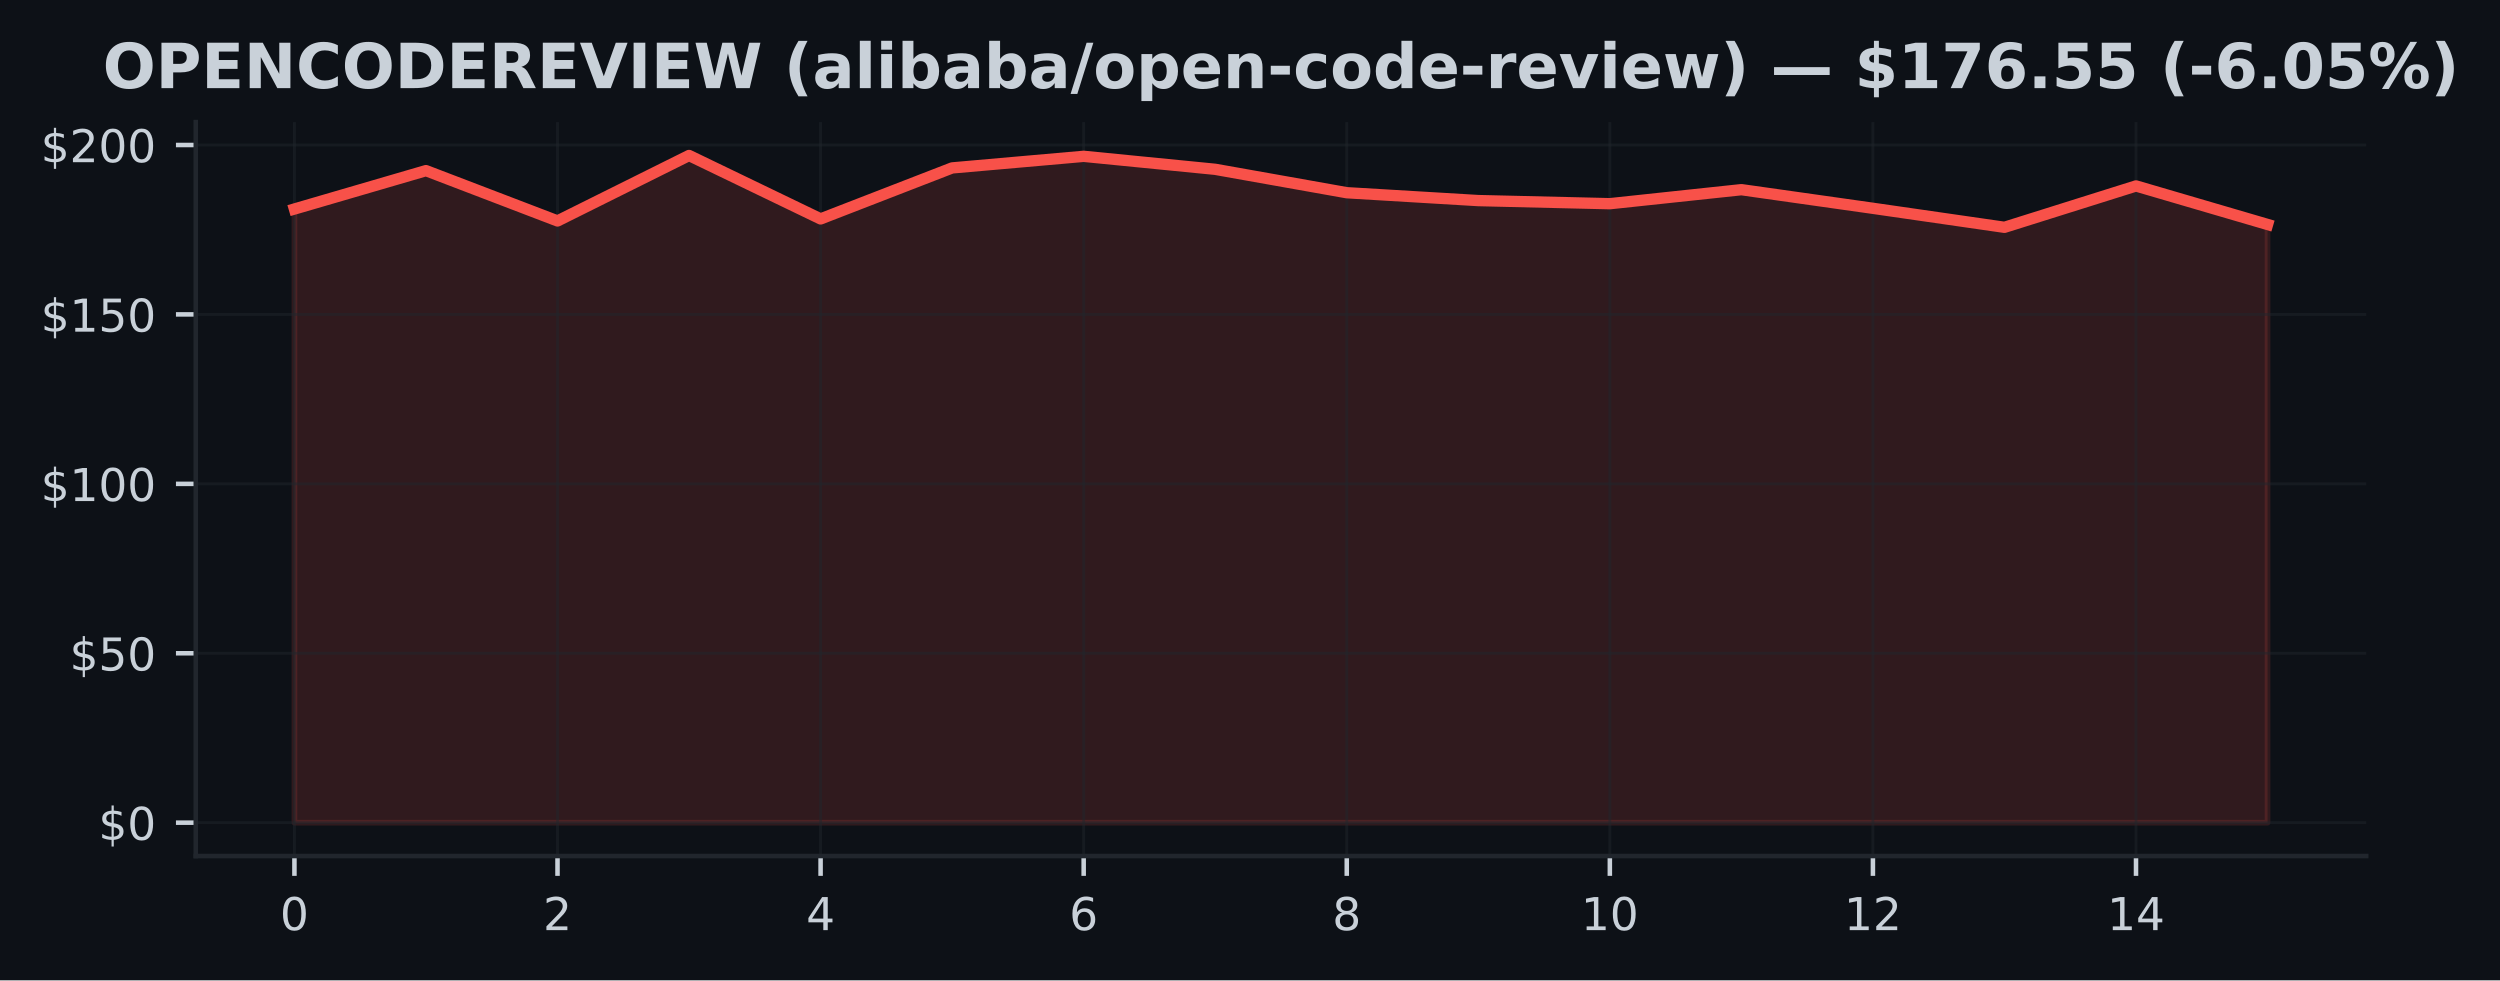
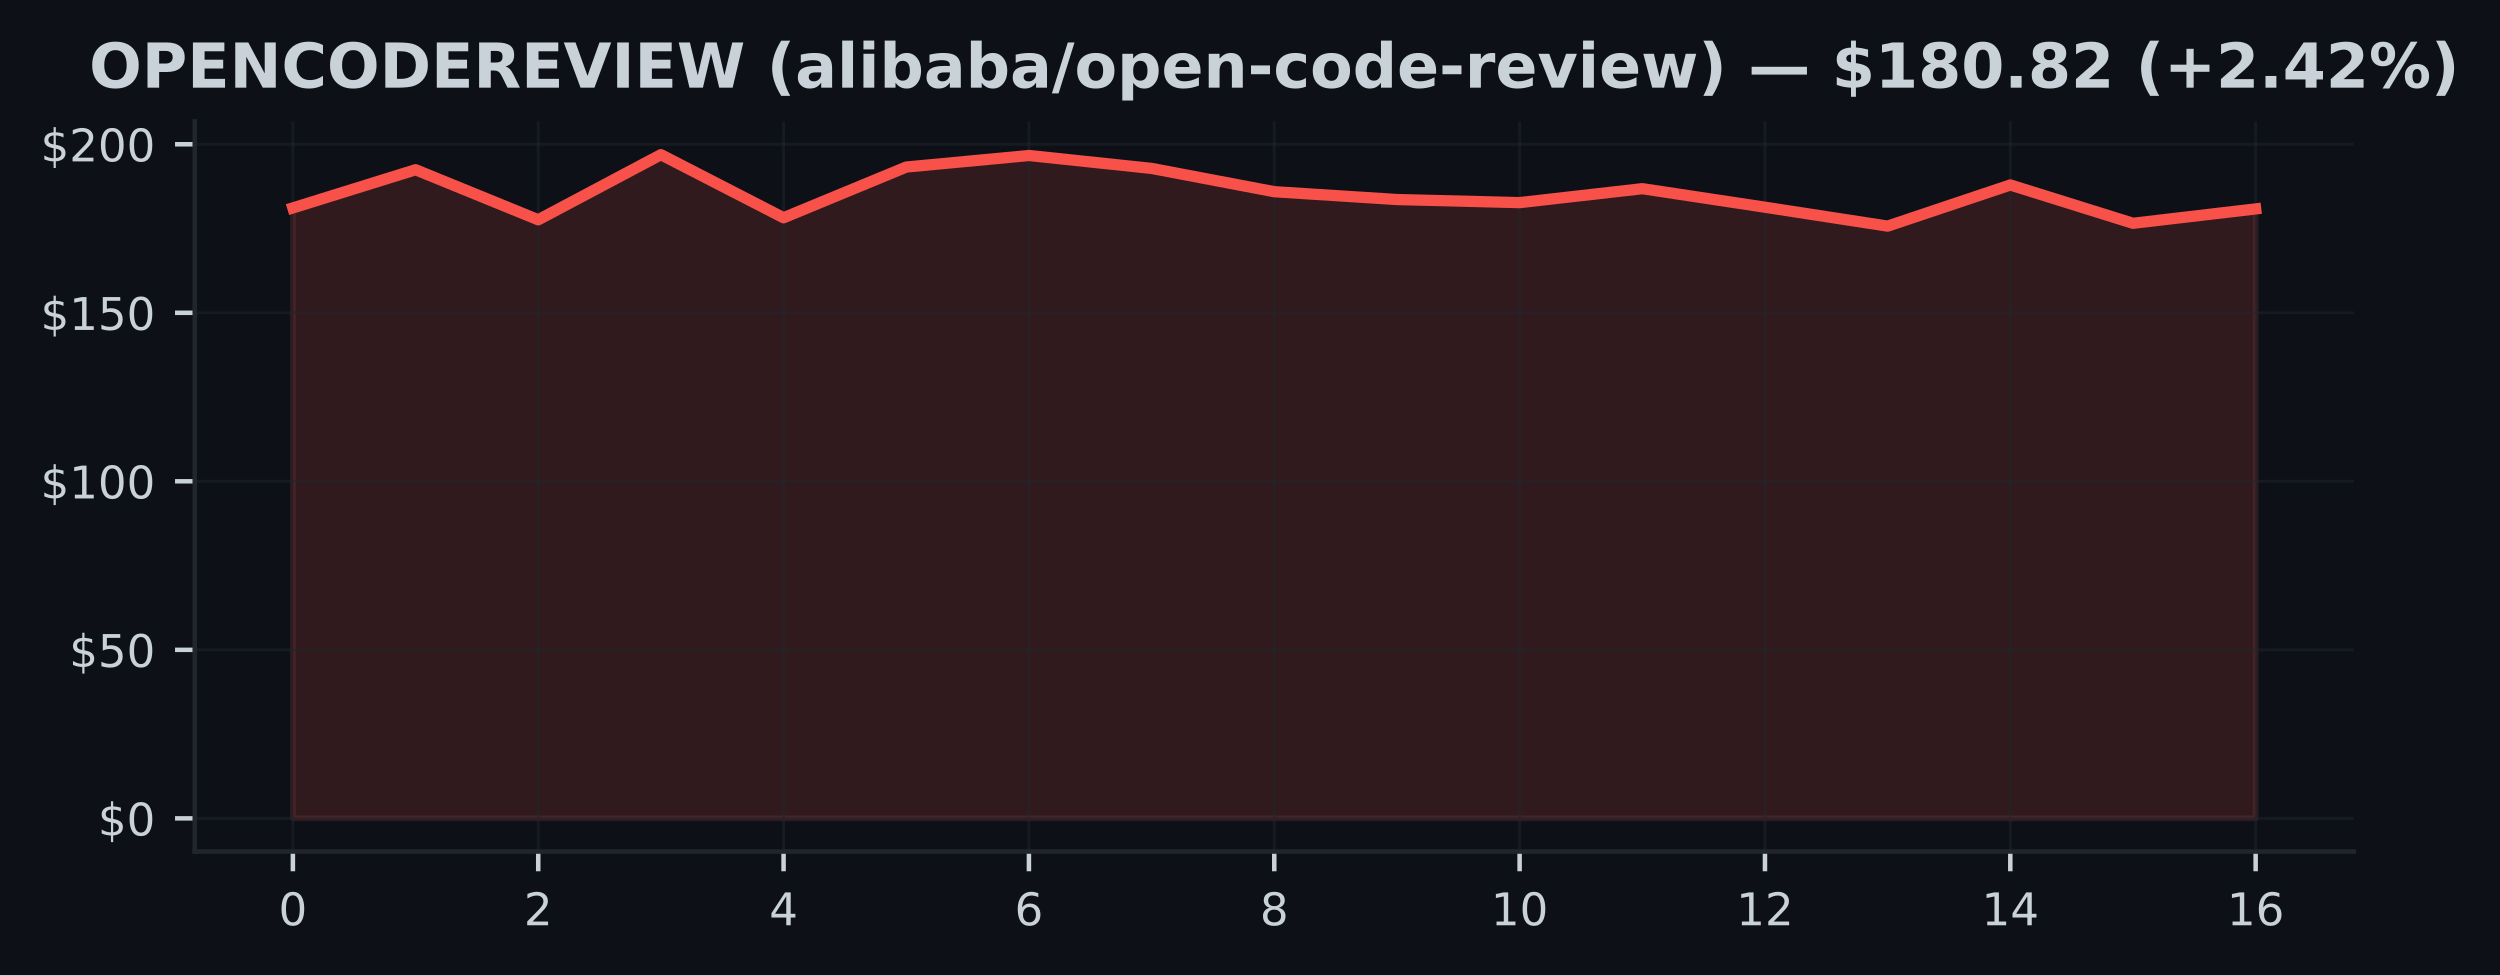
- <svg xmlns="http://www.w3.org/2000/svg" xmlns:xlink="http://www.w3.org/1999/xlink" width="441.33pt" height="173.061pt" viewBox="0 0 441.33 173.061" version="1.1">
+ <svg xmlns="http://www.w3.org/2000/svg" xmlns:xlink="http://www.w3.org/1999/xlink" width="443.656pt" height="173.061pt" viewBox="0 0 443.656 173.061" version="1.1">
  <defs>
    <style type="text/css">*{stroke-linejoin: round; stroke-linecap: butt}</style>
  </defs>
  <g id="figure_1">
    <g id="patch_1">
-       <path d="M 0 173.061  L 441.33 173.061  L 441.33 0  L 0 0  z " style="fill: #0d1117" />
+       <path d="M 0 173.061  L 443.656 173.061  L 443.656 0  L 0 0  z " style="fill: #0d1117" />
    </g>
    <g id="axes_1">
      <g id="patch_2">
        <path d="M 34.56 151.118  L 417.71 151.118  L 417.71 21.558  L 34.56 21.558  z " style="fill: #0d1117" />
      </g>
      <g id="FillBetweenPolyCollection_1">
        <defs>
-           <path id="m4754e35d7d" d="M 51.976 -27.832  L 51.976 -136.163  L 75.197 -142.94  L 98.418 -134.057  L 121.64 -145.613  L 144.861 -134.416  L 168.082 -143.418  L 191.303 -145.464  L 214.524 -143.173  L 237.746 -139.04  L 260.967 -137.652  L 284.188 -137.102  L 307.409 -139.578  L 330.63 -136.288  L 353.852 -132.933  L 377.073 -140.236  L 400.294 -133.435  L 400.294 -27.832  L 400.294 -27.832  L 377.073 -27.832  L 353.852 -27.832  L 330.63 -27.832  L 307.409 -27.832  L 284.188 -27.832  L 260.967 -27.832  L 237.746 -27.832  L 214.524 -27.832  L 191.303 -27.832  L 168.082 -27.832  L 144.861 -27.832  L 121.64 -27.832  L 98.418 -27.832  L 75.197 -27.832  L 51.976 -27.832  z " style="stroke: #f85149; stroke-opacity: 0.15" />
+           <path id="mc63c041bd6" d="M 51.976 -27.832  L 51.976 -136.163  L 73.746 -142.94  L 95.516 -134.057  L 117.286 -145.613  L 139.055 -134.416  L 160.825 -143.418  L 182.595 -145.464  L 204.365 -143.173  L 226.135 -139.04  L 247.905 -137.652  L 269.675 -137.102  L 291.445 -139.578  L 313.215 -136.288  L 334.984 -132.933  L 356.754 -140.236  L 378.524 -133.435  L 400.294 -135.989  L 400.294 -27.832  L 400.294 -27.832  L 378.524 -27.832  L 356.754 -27.832  L 334.984 -27.832  L 313.215 -27.832  L 291.445 -27.832  L 269.675 -27.832  L 247.905 -27.832  L 226.135 -27.832  L 204.365 -27.832  L 182.595 -27.832  L 160.825 -27.832  L 139.055 -27.832  L 117.286 -27.832  L 95.516 -27.832  L 73.746 -27.832  L 51.976 -27.832  z " style="stroke: #f85149; stroke-opacity: 0.15" />
        </defs>
-         <g clip-path="url(#p0d1d6f955d)">
-           <use xlink:href="#m4754e35d7d" x="0" y="173.061" style="fill: #f85149; fill-opacity: 0.15; stroke: #f85149; stroke-opacity: 0.15" />
+         <g clip-path="url(#p829ad9f20b)">
+           <use xlink:href="#mc63c041bd6" x="0" y="173.061" style="fill: #f85149; fill-opacity: 0.15; stroke: #f85149; stroke-opacity: 0.15" />
        </g>
      </g>
      <g id="matplotlib.axis_1">
        <g id="xtick_1">
          <g id="line2d_1">
-             <path d="M 51.976 151.118  L 51.976 21.558  " clip-path="url(#p0d1d6f955d)" style="fill: none; stroke: #21262d; stroke-opacity: 0.5; stroke-width: 0.5; stroke-linecap: square" />
+             <path d="M 51.976 151.118  L 51.976 21.558  " clip-path="url(#p829ad9f20b)" style="fill: none; stroke: #21262d; stroke-opacity: 0.5; stroke-width: 0.5; stroke-linecap: square" />
          </g>
          <g id="line2d_2">
            <defs>
-               <path id="m8cfdfe1a92" d="M 0 0  L 0 3.5  " style="stroke: #c9d1d9; stroke-width: 0.8" />
+               <path id="m0bcfefe4e1" d="M 0 0  L 0 3.5  " style="stroke: #c9d1d9; stroke-width: 0.8" />
            </defs>
            <g>
-               <use xlink:href="#m8cfdfe1a92" x="51.976" y="151.118" style="fill: #c9d1d9; stroke: #c9d1d9; stroke-width: 0.8" />
+               <use xlink:href="#m0bcfefe4e1" x="51.976" y="151.118" style="fill: #c9d1d9; stroke: #c9d1d9; stroke-width: 0.8" />
            </g>
          </g>
          <g id="text_1">
            <g style="fill: #c9d1d9" transform="translate(49.43091 164.197) scale(0.08 -0.08)">
              <defs>
                <path id="DejaVuSans-30" d="M 2034 4250  Q 1547 4250 1301 3770  Q 1056 3291 1056 2328  Q 1056 1369 1301 889  Q 1547 409 2034 409  Q 2525 409 2770 889  Q 3016 1369 3016 2328  Q 3016 3291 2770 3770  Q 2525 4250 2034 4250  z M 2034 4750  Q 2819 4750 3233 4129  Q 3647 3509 3647 2328  Q 3647 1150 3233 529  Q 2819 -91 2034 -91  Q 1250 -91 836 529  Q 422 1150 422 2328  Q 422 3509 836 4129  Q 1250 4750 2034 4750  z " transform="scale(0.015625)" />
              </defs>
              <use xlink:href="#DejaVuSans-30" />
            </g>
          </g>
        </g>
        <g id="xtick_2">
          <g id="line2d_3">
-             <path d="M 98.418 151.118  L 98.418 21.558  " clip-path="url(#p0d1d6f955d)" style="fill: none; stroke: #21262d; stroke-opacity: 0.5; stroke-width: 0.5; stroke-linecap: square" />
+             <path d="M 95.516 151.118  L 95.516 21.558  " clip-path="url(#p829ad9f20b)" style="fill: none; stroke: #21262d; stroke-opacity: 0.5; stroke-width: 0.5; stroke-linecap: square" />
          </g>
          <g id="line2d_4">
            <g>
-               <use xlink:href="#m8cfdfe1a92" x="98.418" y="151.118" style="fill: #c9d1d9; stroke: #c9d1d9; stroke-width: 0.8" />
+               <use xlink:href="#m0bcfefe4e1" x="95.516" y="151.118" style="fill: #c9d1d9; stroke: #c9d1d9; stroke-width: 0.8" />
            </g>
          </g>
          <g id="text_2">
-             <g style="fill: #c9d1d9" transform="translate(95.87333 164.197) scale(0.08 -0.08)">
+             <g style="fill: #c9d1d9" transform="translate(92.97068 164.197) scale(0.08 -0.08)">
              <defs>
                <path id="DejaVuSans-32" d="M 1228 531  L 3431 531  L 3431 0  L 469 0  L 469 531  Q 828 903 1448 1529  Q 2069 2156 2228 2338  Q 2531 2678 2651 2914  Q 2772 3150 2772 3378  Q 2772 3750 2511 3984  Q 2250 4219 1831 4219  Q 1534 4219 1204 4116  Q 875 4013 500 3803  L 500 4441  Q 881 4594 1212 4672  Q 1544 4750 1819 4750  Q 2544 4750 2975 4387  Q 3406 4025 3406 3419  Q 3406 3131 3298 2873  Q 3191 2616 2906 2266  Q 2828 2175 2409 1742  Q 1991 1309 1228 531  z " transform="scale(0.015625)" />
              </defs>
              <use xlink:href="#DejaVuSans-32" />
            </g>
          </g>
        </g>
        <g id="xtick_3">
          <g id="line2d_5">
-             <path d="M 144.861 151.118  L 144.861 21.558  " clip-path="url(#p0d1d6f955d)" style="fill: none; stroke: #21262d; stroke-opacity: 0.5; stroke-width: 0.5; stroke-linecap: square" />
+             <path d="M 139.055 151.118  L 139.055 21.558  " clip-path="url(#p829ad9f20b)" style="fill: none; stroke: #21262d; stroke-opacity: 0.5; stroke-width: 0.5; stroke-linecap: square" />
          </g>
          <g id="line2d_6">
            <g>
-               <use xlink:href="#m8cfdfe1a92" x="144.861" y="151.118" style="fill: #c9d1d9; stroke: #c9d1d9; stroke-width: 0.8" />
+               <use xlink:href="#m0bcfefe4e1" x="139.055" y="151.118" style="fill: #c9d1d9; stroke: #c9d1d9; stroke-width: 0.8" />
            </g>
          </g>
          <g id="text_3">
-             <g style="fill: #c9d1d9" transform="translate(142.3158 164.197) scale(0.08 -0.08)">
+             <g style="fill: #c9d1d9" transform="translate(136.5105 164.197) scale(0.08 -0.08)">
              <defs>
                <path id="DejaVuSans-34" d="M 2419 4116  L 825 1625  L 2419 1625  L 2419 4116  z M 2253 4666  L 3047 4666  L 3047 1625  L 3713 1625  L 3713 1100  L 3047 1100  L 3047 0  L 2419 0  L 2419 1100  L 313 1100  L 313 1709  L 2253 4666  z " transform="scale(0.015625)" />
              </defs>
              <use xlink:href="#DejaVuSans-34" />
            </g>
          </g>
        </g>
        <g id="xtick_4">
          <g id="line2d_7">
-             <path d="M 191.303 151.118  L 191.303 21.558  " clip-path="url(#p0d1d6f955d)" style="fill: none; stroke: #21262d; stroke-opacity: 0.5; stroke-width: 0.5; stroke-linecap: square" />
+             <path d="M 182.595 151.118  L 182.595 21.558  " clip-path="url(#p829ad9f20b)" style="fill: none; stroke: #21262d; stroke-opacity: 0.5; stroke-width: 0.5; stroke-linecap: square" />
          </g>
          <g id="line2d_8">
            <g>
-               <use xlink:href="#m8cfdfe1a92" x="191.303" y="151.118" style="fill: #c9d1d9; stroke: #c9d1d9; stroke-width: 0.8" />
+               <use xlink:href="#m0bcfefe4e1" x="182.595" y="151.118" style="fill: #c9d1d9; stroke: #c9d1d9; stroke-width: 0.8" />
            </g>
          </g>
          <g id="text_4">
-             <g style="fill: #c9d1d9" transform="translate(188.7582 164.197) scale(0.08 -0.08)">
+             <g style="fill: #c9d1d9" transform="translate(180.0502 164.197) scale(0.08 -0.08)">
              <defs>
                <path id="DejaVuSans-36" d="M 2113 2584  Q 1688 2584 1439 2293  Q 1191 2003 1191 1497  Q 1191 994 1439 701  Q 1688 409 2113 409  Q 2538 409 2786 701  Q 3034 994 3034 1497  Q 3034 2003 2786 2293  Q 2538 2584 2113 2584  z M 3366 4563  L 3366 3988  Q 3128 4100 2886 4159  Q 2644 4219 2406 4219  Q 1781 4219 1451 3797  Q 1122 3375 1075 2522  Q 1259 2794 1537 2939  Q 1816 3084 2150 3084  Q 2853 3084 3261 2657  Q 3669 2231 3669 1497  Q 3669 778 3244 343  Q 2819 -91 2113 -91  Q 1303 -91 875 529  Q 447 1150 447 2328  Q 447 3434 972 4092  Q 1497 4750 2381 4750  Q 2619 4750 2861 4703  Q 3103 4656 3366 4563  z " transform="scale(0.015625)" />
              </defs>
              <use xlink:href="#DejaVuSans-36" />
            </g>
          </g>
        </g>
        <g id="xtick_5">
          <g id="line2d_9">
-             <path d="M 237.746 151.118  L 237.746 21.558  " clip-path="url(#p0d1d6f955d)" style="fill: none; stroke: #21262d; stroke-opacity: 0.5; stroke-width: 0.5; stroke-linecap: square" />
+             <path d="M 226.135 151.118  L 226.135 21.558  " clip-path="url(#p829ad9f20b)" style="fill: none; stroke: #21262d; stroke-opacity: 0.5; stroke-width: 0.5; stroke-linecap: square" />
          </g>
          <g id="line2d_10">
            <g>
-               <use xlink:href="#m8cfdfe1a92" x="237.746" y="151.118" style="fill: #c9d1d9; stroke: #c9d1d9; stroke-width: 0.8" />
+               <use xlink:href="#m0bcfefe4e1" x="226.135" y="151.118" style="fill: #c9d1d9; stroke: #c9d1d9; stroke-width: 0.8" />
            </g>
          </g>
          <g id="text_5">
-             <g style="fill: #c9d1d9" transform="translate(235.2006 164.197) scale(0.08 -0.08)">
+             <g style="fill: #c9d1d9" transform="translate(223.59 164.197) scale(0.08 -0.08)">
              <defs>
                <path id="DejaVuSans-38" d="M 2034 2216  Q 1584 2216 1326 1975  Q 1069 1734 1069 1313  Q 1069 891 1326 650  Q 1584 409 2034 409  Q 2484 409 2743 651  Q 3003 894 3003 1313  Q 3003 1734 2745 1975  Q 2488 2216 2034 2216  z M 1403 2484  Q 997 2584 770 2862  Q 544 3141 544 3541  Q 544 4100 942 4425  Q 1341 4750 2034 4750  Q 2731 4750 3128 4425  Q 3525 4100 3525 3541  Q 3525 3141 3298 2862  Q 3072 2584 2669 2484  Q 3125 2378 3379 2068  Q 3634 1759 3634 1313  Q 3634 634 3220 271  Q 2806 -91 2034 -91  Q 1263 -91 848 271  Q 434 634 434 1313  Q 434 1759 690 2068  Q 947 2378 1403 2484  z M 1172 3481  Q 1172 3119 1398 2916  Q 1625 2713 2034 2713  Q 2441 2713 2670 2916  Q 2900 3119 2900 3481  Q 2900 3844 2670 4047  Q 2441 4250 2034 4250  Q 1625 4250 1398 4047  Q 1172 3844 1172 3481  z " transform="scale(0.015625)" />
              </defs>
              <use xlink:href="#DejaVuSans-38" />
            </g>
          </g>
        </g>
        <g id="xtick_6">
          <g id="line2d_11">
-             <path d="M 284.188 151.118  L 284.188 21.558  " clip-path="url(#p0d1d6f955d)" style="fill: none; stroke: #21262d; stroke-opacity: 0.5; stroke-width: 0.5; stroke-linecap: square" />
+             <path d="M 269.675 151.118  L 269.675 21.558  " clip-path="url(#p829ad9f20b)" style="fill: none; stroke: #21262d; stroke-opacity: 0.5; stroke-width: 0.5; stroke-linecap: square" />
          </g>
          <g id="line2d_12">
            <g>
-               <use xlink:href="#m8cfdfe1a92" x="284.188" y="151.118" style="fill: #c9d1d9; stroke: #c9d1d9; stroke-width: 0.8" />
+               <use xlink:href="#m0bcfefe4e1" x="269.675" y="151.118" style="fill: #c9d1d9; stroke: #c9d1d9; stroke-width: 0.8" />
            </g>
          </g>
          <g id="text_6">
-             <g style="fill: #c9d1d9" transform="translate(279.098 164.197) scale(0.08 -0.08)">
+             <g style="fill: #c9d1d9" transform="translate(264.5848 164.197) scale(0.08 -0.08)">
              <defs>
                <path id="DejaVuSans-31" d="M 794 531  L 1825 531  L 1825 4091  L 703 3866  L 703 4441  L 1819 4666  L 2450 4666  L 2450 531  L 3481 531  L 3481 0  L 794 0  L 794 531  z " transform="scale(0.015625)" />
              </defs>
              <use xlink:href="#DejaVuSans-31" />
              <use xlink:href="#DejaVuSans-30" transform="translate(63.62305 0)" />
            </g>
          </g>
        </g>
        <g id="xtick_7">
          <g id="line2d_13">
-             <path d="M 330.63 151.118  L 330.63 21.558  " clip-path="url(#p0d1d6f955d)" style="fill: none; stroke: #21262d; stroke-opacity: 0.5; stroke-width: 0.5; stroke-linecap: square" />
+             <path d="M 313.215 151.118  L 313.215 21.558  " clip-path="url(#p829ad9f20b)" style="fill: none; stroke: #21262d; stroke-opacity: 0.5; stroke-width: 0.5; stroke-linecap: square" />
          </g>
          <g id="line2d_14">
            <g>
-               <use xlink:href="#m8cfdfe1a92" x="330.63" y="151.118" style="fill: #c9d1d9; stroke: #c9d1d9; stroke-width: 0.8" />
+               <use xlink:href="#m0bcfefe4e1" x="313.215" y="151.118" style="fill: #c9d1d9; stroke: #c9d1d9; stroke-width: 0.8" />
            </g>
          </g>
          <g id="text_7">
-             <g style="fill: #c9d1d9" transform="translate(325.5405 164.197) scale(0.08 -0.08)">
+             <g style="fill: #c9d1d9" transform="translate(308.1245 164.197) scale(0.08 -0.08)">
              <use xlink:href="#DejaVuSans-31" />
              <use xlink:href="#DejaVuSans-32" transform="translate(63.62305 0)" />
            </g>
          </g>
        </g>
        <g id="xtick_8">
          <g id="line2d_15">
-             <path d="M 377.073 151.118  L 377.073 21.558  " clip-path="url(#p0d1d6f955d)" style="fill: none; stroke: #21262d; stroke-opacity: 0.5; stroke-width: 0.5; stroke-linecap: square" />
+             <path d="M 356.754 151.118  L 356.754 21.558  " clip-path="url(#p829ad9f20b)" style="fill: none; stroke: #21262d; stroke-opacity: 0.5; stroke-width: 0.5; stroke-linecap: square" />
          </g>
          <g id="line2d_16">
            <g>
-               <use xlink:href="#m8cfdfe1a92" x="377.073" y="151.118" style="fill: #c9d1d9; stroke: #c9d1d9; stroke-width: 0.8" />
+               <use xlink:href="#m0bcfefe4e1" x="356.754" y="151.118" style="fill: #c9d1d9; stroke: #c9d1d9; stroke-width: 0.8" />
            </g>
          </g>
          <g id="text_8">
-             <g style="fill: #c9d1d9" transform="translate(371.9829 164.197) scale(0.08 -0.08)">
+             <g style="fill: #c9d1d9" transform="translate(351.6643 164.197) scale(0.08 -0.08)">
              <use xlink:href="#DejaVuSans-31" />
              <use xlink:href="#DejaVuSans-34" transform="translate(63.62305 0)" />
            </g>
          </g>
        </g>
+         <g id="xtick_9">
+           <g id="line2d_17">
+             <path d="M 400.294 151.118  L 400.294 21.558  " clip-path="url(#p829ad9f20b)" style="fill: none; stroke: #21262d; stroke-opacity: 0.5; stroke-width: 0.5; stroke-linecap: square" />
+           </g>
+           <g id="line2d_18">
+             <g>
+               <use xlink:href="#m0bcfefe4e1" x="400.294" y="151.118" style="fill: #c9d1d9; stroke: #c9d1d9; stroke-width: 0.8" />
+             </g>
+           </g>
+           <g id="text_9">
+             <g style="fill: #c9d1d9" transform="translate(395.2041 164.197) scale(0.08 -0.08)">
+               <use xlink:href="#DejaVuSans-31" />
+               <use xlink:href="#DejaVuSans-36" transform="translate(63.62305 0)" />
+             </g>
+           </g>
+         </g>
      </g>
      <g id="matplotlib.axis_2">
        <g id="ytick_1">
-           <g id="line2d_17">
-             <path d="M 34.56 145.229  L 417.71 145.229  " clip-path="url(#p0d1d6f955d)" style="fill: none; stroke: #21262d; stroke-opacity: 0.5; stroke-width: 0.5; stroke-linecap: square" />
-           </g>
-           <g id="line2d_18">
+           <g id="line2d_19">
+             <path d="M 34.56 145.229  L 417.71 145.229  " clip-path="url(#p829ad9f20b)" style="fill: none; stroke: #21262d; stroke-opacity: 0.5; stroke-width: 0.5; stroke-linecap: square" />
+           </g>
+           <g id="line2d_20">
            <defs>
-               <path id="m19c2de6569" d="M 0 0  L -3.5 0  " style="stroke: #c9d1d9; stroke-width: 0.8" />
+               <path id="maa2e428447" d="M 0 0  L -3.5 0  " style="stroke: #c9d1d9; stroke-width: 0.8" />
            </defs>
            <g>
-               <use xlink:href="#m19c2de6569" x="34.56" y="145.229" style="fill: #c9d1d9; stroke: #c9d1d9; stroke-width: 0.8" />
-             </g>
-           </g>
-           <g id="text_9">
+               <use xlink:href="#maa2e428447" x="34.56" y="145.229" style="fill: #c9d1d9; stroke: #c9d1d9; stroke-width: 0.8" />
+             </g>
+           </g>
+           <g id="text_10">
            <g style="fill: #c9d1d9" transform="translate(17.38 148.2686) scale(0.08 -0.08)">
              <defs>
                <path id="DejaVuSans-24" d="M 2163 -941  L 1850 -941  L 1847 0  Q 1519 6 1191 76  Q 863 147 531 288  L 531 850  Q 850 650 1176 548  Q 1503 447 1850 444  L 1850 1869  Q 1159 1981 845 2250  Q 531 2519 531 2988  Q 531 3497 872 3790  Q 1213 4084 1850 4128  L 1850 4863  L 2163 4863  L 2163 4138  Q 2453 4125 2725 4076  Q 2997 4028 3256 3944  L 3256 3397  Q 2997 3528 2723 3600  Q 2450 3672 2163 3684  L 2163 2350  Q 2872 2241 3206 1959  Q 3541 1678 3541 1191  Q 3541 663 3186 358  Q 2831 53 2163 6  L 2163 -941  z M 1850 2406  L 1850 3688  Q 1488 3647 1297 3481  Q 1106 3316 1106 3041  Q 1106 2772 1282 2622  Q 1459 2472 1850 2406  z M 2163 1806  L 2163 453  Q 2559 506 2761 678  Q 2963 850 2963 1131  Q 2963 1406 2770 1568  Q 2578 1731 2163 1806  z " transform="scale(0.015625)" />
              </defs>
              <use xlink:href="#DejaVuSans-24" />
              <use xlink:href="#DejaVuSans-30" transform="translate(63.62305 0)" />
            </g>
          </g>
        </g>
        <g id="ytick_2">
-           <g id="line2d_19">
-             <path d="M 34.56 115.322  L 417.71 115.322  " clip-path="url(#p0d1d6f955d)" style="fill: none; stroke: #21262d; stroke-opacity: 0.5; stroke-width: 0.5; stroke-linecap: square" />
-           </g>
-           <g id="line2d_20">
-             <g>
-               <use xlink:href="#m19c2de6569" x="34.56" y="115.322" style="fill: #c9d1d9; stroke: #c9d1d9; stroke-width: 0.8" />
-             </g>
-           </g>
-           <g id="text_10">
+           <g id="line2d_21">
+             <path d="M 34.56 115.322  L 417.71 115.322  " clip-path="url(#p829ad9f20b)" style="fill: none; stroke: #21262d; stroke-opacity: 0.5; stroke-width: 0.5; stroke-linecap: square" />
+           </g>
+           <g id="line2d_22">
+             <g>
+               <use xlink:href="#maa2e428447" x="34.56" y="115.322" style="fill: #c9d1d9; stroke: #c9d1d9; stroke-width: 0.8" />
+             </g>
+           </g>
+           <g id="text_11">
            <g style="fill: #c9d1d9" transform="translate(12.29 118.361) scale(0.08 -0.08)">
              <defs>
                <path id="DejaVuSans-35" d="M 691 4666  L 3169 4666  L 3169 4134  L 1269 4134  L 1269 2991  Q 1406 3038 1543 3061  Q 1681 3084 1819 3084  Q 2600 3084 3056 2656  Q 3513 2228 3513 1497  Q 3513 744 3044 326  Q 2575 -91 1722 -91  Q 1428 -91 1123 -41  Q 819 9 494 109  L 494 744  Q 775 591 1075 516  Q 1375 441 1709 441  Q 2250 441 2565 725  Q 2881 1009 2881 1497  Q 2881 1984 2565 2268  Q 2250 2553 1709 2553  Q 1456 2553 1204 2497  Q 953 2441 691 2322  L 691 4666  z " transform="scale(0.015625)" />
              </defs>
              <use xlink:href="#DejaVuSans-24" />
              <use xlink:href="#DejaVuSans-35" transform="translate(63.62305 0)" />
              <use xlink:href="#DejaVuSans-30" transform="translate(127.2461 0)" />
            </g>
          </g>
        </g>
        <g id="ytick_3">
-           <g id="line2d_21">
-             <path d="M 34.56 85.414  L 417.71 85.414  " clip-path="url(#p0d1d6f955d)" style="fill: none; stroke: #21262d; stroke-opacity: 0.5; stroke-width: 0.5; stroke-linecap: square" />
-           </g>
-           <g id="line2d_22">
-             <g>
-               <use xlink:href="#m19c2de6569" x="34.56" y="85.414" style="fill: #c9d1d9; stroke: #c9d1d9; stroke-width: 0.8" />
-             </g>
-           </g>
-           <g id="text_11">
+           <g id="line2d_23">
+             <path d="M 34.56 85.414  L 417.71 85.414  " clip-path="url(#p829ad9f20b)" style="fill: none; stroke: #21262d; stroke-opacity: 0.5; stroke-width: 0.5; stroke-linecap: square" />
+           </g>
+           <g id="line2d_24">
+             <g>
+               <use xlink:href="#maa2e428447" x="34.56" y="85.414" style="fill: #c9d1d9; stroke: #c9d1d9; stroke-width: 0.8" />
+             </g>
+           </g>
+           <g id="text_12">
            <g style="fill: #c9d1d9" transform="translate(7.2 88.45351) scale(0.08 -0.08)">
              <use xlink:href="#DejaVuSans-24" />
              <use xlink:href="#DejaVuSans-31" transform="translate(63.62305 0)" />
              <use xlink:href="#DejaVuSans-30" transform="translate(127.2461 0)" />
              <use xlink:href="#DejaVuSans-30" transform="translate(190.8691 0)" />
            </g>
          </g>
        </g>
        <g id="ytick_4">
-           <g id="line2d_23">
-             <path d="M 34.56 55.507  L 417.71 55.507  " clip-path="url(#p0d1d6f955d)" style="fill: none; stroke: #21262d; stroke-opacity: 0.5; stroke-width: 0.5; stroke-linecap: square" />
-           </g>
-           <g id="line2d_24">
-             <g>
-               <use xlink:href="#m19c2de6569" x="34.56" y="55.507" style="fill: #c9d1d9; stroke: #c9d1d9; stroke-width: 0.8" />
-             </g>
-           </g>
-           <g id="text_12">
+           <g id="line2d_25">
+             <path d="M 34.56 55.507  L 417.71 55.507  " clip-path="url(#p829ad9f20b)" style="fill: none; stroke: #21262d; stroke-opacity: 0.5; stroke-width: 0.5; stroke-linecap: square" />
+           </g>
+           <g id="line2d_26">
+             <g>
+               <use xlink:href="#maa2e428447" x="34.56" y="55.507" style="fill: #c9d1d9; stroke: #c9d1d9; stroke-width: 0.8" />
+             </g>
+           </g>
+           <g id="text_13">
            <g style="fill: #c9d1d9" transform="translate(7.2 58.54599) scale(0.08 -0.08)">
              <use xlink:href="#DejaVuSans-24" />
              <use xlink:href="#DejaVuSans-31" transform="translate(63.62305 0)" />
              <use xlink:href="#DejaVuSans-35" transform="translate(127.2461 0)" />
              <use xlink:href="#DejaVuSans-30" transform="translate(190.8691 0)" />
            </g>
          </g>
        </g>
        <g id="ytick_5">
-           <g id="line2d_25">
-             <path d="M 34.56 25.599  L 417.71 25.599  " clip-path="url(#p0d1d6f955d)" style="fill: none; stroke: #21262d; stroke-opacity: 0.5; stroke-width: 0.5; stroke-linecap: square" />
-           </g>
-           <g id="line2d_26">
-             <g>
-               <use xlink:href="#m19c2de6569" x="34.56" y="25.599" style="fill: #c9d1d9; stroke: #c9d1d9; stroke-width: 0.8" />
-             </g>
-           </g>
-           <g id="text_13">
+           <g id="line2d_27">
+             <path d="M 34.56 25.599  L 417.71 25.599  " clip-path="url(#p829ad9f20b)" style="fill: none; stroke: #21262d; stroke-opacity: 0.5; stroke-width: 0.5; stroke-linecap: square" />
+           </g>
+           <g id="line2d_28">
+             <g>
+               <use xlink:href="#maa2e428447" x="34.56" y="25.599" style="fill: #c9d1d9; stroke: #c9d1d9; stroke-width: 0.8" />
+             </g>
+           </g>
+           <g id="text_14">
            <g style="fill: #c9d1d9" transform="translate(7.2 28.63846) scale(0.08 -0.08)">
              <use xlink:href="#DejaVuSans-24" />
              <use xlink:href="#DejaVuSans-32" transform="translate(63.62305 0)" />
              <use xlink:href="#DejaVuSans-30" transform="translate(127.2461 0)" />
              <use xlink:href="#DejaVuSans-30" transform="translate(190.8691 0)" />
            </g>
          </g>
        </g>
      </g>
-       <g id="line2d_27">
-         <path d="M 51.976 36.898  L 75.197 30.121  L 98.418 39.004  L 121.64 27.447  L 144.861 38.645  L 168.082 29.643  L 191.303 27.597  L 214.524 29.888  L 237.746 34.021  L 260.967 35.409  L 284.188 35.959  L 307.409 33.483  L 330.63 36.773  L 353.852 40.128  L 377.073 32.825  L 400.294 39.626  " clip-path="url(#p0d1d6f955d)" style="fill: none; stroke: #f85149; stroke-width: 2; stroke-linecap: square" />
+       <g id="line2d_29">
+         <path d="M 51.976 36.898  L 73.746 30.121  L 95.516 39.004  L 117.286 27.447  L 139.055 38.645  L 160.825 29.643  L 182.595 27.597  L 204.365 29.888  L 226.135 34.021  L 247.905 35.409  L 269.675 35.959  L 291.445 33.483  L 313.215 36.773  L 334.984 40.128  L 356.754 32.825  L 378.524 39.626  L 400.294 37.072  " clip-path="url(#p829ad9f20b)" style="fill: none; stroke: #f85149; stroke-width: 2; stroke-linecap: square" />
      </g>
      <g id="patch_3">
        <path d="M 34.56 151.118  L 34.56 21.558  " style="fill: none; stroke: #21262d; stroke-width: 0.8; stroke-linejoin: miter; stroke-linecap: square" />
      </g>
      <g id="patch_4">
        <path d="M 34.56 151.118  L 417.71 151.118  " style="fill: none; stroke: #21262d; stroke-width: 0.8; stroke-linejoin: miter; stroke-linecap: square" />
      </g>
-       <g id="text_14">
-         <g style="fill: #c9d1d9" transform="translate(18.14047 15.55828) scale(0.11 -0.11)">
+       <g id="text_15">
+         <g style="fill: #c9d1d9" transform="translate(15.81414 15.55828) scale(0.11 -0.11)">
          <defs>
            <path id="DejaVuSans-Bold-4f" d="M 2719 3878  Q 2169 3878 1866 3472  Q 1563 3066 1563 2328  Q 1563 1594 1866 1187  Q 2169 781 2719 781  Q 3272 781 3575 1187  Q 3878 1594 3878 2328  Q 3878 3066 3575 3472  Q 3272 3878 2719 3878  z M 2719 4750  Q 3844 4750 4481 4106  Q 5119 3463 5119 2328  Q 5119 1197 4481 553  Q 3844 -91 2719 -91  Q 1597 -91 958 553  Q 319 1197 319 2328  Q 319 3463 958 4106  Q 1597 4750 2719 4750  z " transform="scale(0.015625)" />
            <path id="DejaVuSans-Bold-50" d="M 588 4666  L 2584 4666  Q 3475 4666 3951 4270  Q 4428 3875 4428 3144  Q 4428 2409 3951 2014  Q 3475 1619 2584 1619  L 1791 1619  L 1791 0  L 588 0  L 588 4666  z M 1791 3794  L 1791 2491  L 2456 2491  Q 2806 2491 2997 2661  Q 3188 2831 3188 3144  Q 3188 3456 2997 3625  Q 2806 3794 2456 3794  L 1791 3794  z " transform="scale(0.015625)" />
            <path id="DejaVuSans-Bold-45" d="M 588 4666  L 3834 4666  L 3834 3756  L 1791 3756  L 1791 2888  L 3713 2888  L 3713 1978  L 1791 1978  L 1791 909  L 3903 909  L 3903 0  L 588 0  L 588 4666  z " transform="scale(0.015625)" />
            <path id="DejaVuSans-Bold-4e" d="M 588 4666  L 1931 4666  L 3628 1466  L 3628 4666  L 4769 4666  L 4769 0  L 3425 0  L 1728 3200  L 1728 0  L 588 0  L 588 4666  z " transform="scale(0.015625)" />
            <path id="DejaVuSans-Bold-43" d="M 4288 256  Q 3956 84 3597 -3  Q 3238 -91 2847 -91  Q 1681 -91 1000 561  Q 319 1213 319 2328  Q 319 3447 1000 4098  Q 1681 4750 2847 4750  Q 3238 4750 3597 4662  Q 3956 4575 4288 4403  L 4288 3438  Q 3953 3666 3628 3772  Q 3303 3878 2944 3878  Q 2300 3878 1931 3465  Q 1563 3053 1563 2328  Q 1563 1606 1931 1193  Q 2300 781 2944 781  Q 3303 781 3628 887  Q 3953 994 4288 1222  L 4288 256  z " transform="scale(0.015625)" />
            <path id="DejaVuSans-Bold-44" d="M 1791 3756  L 1791 909  L 2222 909  Q 2959 909 3348 1275  Q 3738 1641 3738 2338  Q 3738 3031 3350 3393  Q 2963 3756 2222 3756  L 1791 3756  z M 588 4666  L 1856 4666  Q 2919 4666 3439 4514  Q 3959 4363 4331 4000  Q 4659 3684 4818 3271  Q 4978 2859 4978 2338  Q 4978 1809 4818 1395  Q 4659 981 4331 666  Q 3956 303 3431 151  Q 2906 0 1856 0  L 588 0  L 588 4666  z " transform="scale(0.015625)" />
            <path id="DejaVuSans-Bold-52" d="M 2297 2597  Q 2675 2597 2839 2737  Q 3003 2878 3003 3200  Q 3003 3519 2839 3656  Q 2675 3794 2297 3794  L 1791 3794  L 1791 2597  L 2297 2597  z M 1791 1766  L 1791 0  L 588 0  L 588 4666  L 2425 4666  Q 3347 4666 3776 4356  Q 4206 4047 4206 3378  Q 4206 2916 3982 2619  Q 3759 2322 3309 2181  Q 3556 2125 3751 1926  Q 3947 1728 4147 1325  L 4800 0  L 3519 0  L 2950 1159  Q 2778 1509 2601 1637  Q 2425 1766 2131 1766  L 1791 1766  z " transform="scale(0.015625)" />
            <path id="DejaVuSans-Bold-56" d="M 31 4666  L 1241 4666  L 2478 1222  L 3713 4666  L 4922 4666  L 3194 0  L 1759 0  L 31 4666  z " transform="scale(0.015625)" />
            <path id="DejaVuSans-Bold-49" d="M 588 4666  L 1791 4666  L 1791 0  L 588 0  L 588 4666  z " transform="scale(0.015625)" />
            <path id="DejaVuSans-Bold-57" d="M 191 4666  L 1344 4666  L 2150 1275  L 2950 4666  L 4109 4666  L 4909 1275  L 5716 4666  L 6859 4666  L 5759 0  L 4372 0  L 3525 3547  L 2688 0  L 1300 0  L 191 4666  z " transform="scale(0.015625)" />
            <path id="DejaVuSans-Bold-20" transform="scale(0.015625)" />
            <path id="DejaVuSans-Bold-28" d="M 2413 -844  L 1484 -844  Q 1006 -72 778 623  Q 550 1319 550 2003  Q 550 2688 779 3389  Q 1009 4091 1484 4856  L 2413 4856  Q 2013 4116 1813 3408  Q 1613 2700 1613 2009  Q 1613 1319 1811 609  Q 2009 -100 2413 -844  z " transform="scale(0.015625)" />
            <path id="DejaVuSans-Bold-61" d="M 2106 1575  Q 1756 1575 1579 1456  Q 1403 1338 1403 1106  Q 1403 894 1545 773  Q 1688 653 1941 653  Q 2256 653 2472 879  Q 2688 1106 2688 1447  L 2688 1575  L 2106 1575  z M 3816 1997  L 3816 0  L 2688 0  L 2688 519  Q 2463 200 2181 54  Q 1900 -91 1497 -91  Q 953 -91 614 226  Q 275 544 275 1050  Q 275 1666 698 1953  Q 1122 2241 2028 2241  L 2688 2241  L 2688 2328  Q 2688 2594 2478 2717  Q 2269 2841 1825 2841  Q 1466 2841 1156 2769  Q 847 2697 581 2553  L 581 3406  Q 941 3494 1303 3539  Q 1666 3584 2028 3584  Q 2975 3584 3395 3211  Q 3816 2838 3816 1997  z " transform="scale(0.015625)" />
            <path id="DejaVuSans-Bold-6c" d="M 538 4863  L 1656 4863  L 1656 0  L 538 0  L 538 4863  z " transform="scale(0.015625)" />
            <path id="DejaVuSans-Bold-69" d="M 538 3500  L 1656 3500  L 1656 0  L 538 0  L 538 3500  z M 538 4863  L 1656 4863  L 1656 3950  L 538 3950  L 538 4863  z " transform="scale(0.015625)" />
            <path id="DejaVuSans-Bold-62" d="M 2400 722  Q 2759 722 2948 984  Q 3138 1247 3138 1747  Q 3138 2247 2948 2509  Q 2759 2772 2400 2772  Q 2041 2772 1848 2508  Q 1656 2244 1656 1747  Q 1656 1250 1848 986  Q 2041 722 2400 722  z M 1656 2988  Q 1888 3294 2169 3439  Q 2450 3584 2816 3584  Q 3463 3584 3878 3070  Q 4294 2556 4294 1747  Q 4294 938 3878 423  Q 3463 -91 2816 -91  Q 2450 -91 2169 54  Q 1888 200 1656 506  L 1656 0  L 538 0  L 538 4863  L 1656 4863  L 1656 2988  z " transform="scale(0.015625)" />
            <path id="DejaVuSans-Bold-2f" d="M 1644 4666  L 2338 4666  L 691 -594  L 0 -594  L 1644 4666  z " transform="scale(0.015625)" />
            <path id="DejaVuSans-Bold-6f" d="M 2203 2784  Q 1831 2784 1636 2517  Q 1441 2250 1441 1747  Q 1441 1244 1636 976  Q 1831 709 2203 709  Q 2569 709 2762 976  Q 2956 1244 2956 1747  Q 2956 2250 2762 2517  Q 2569 2784 2203 2784  z M 2203 3584  Q 3106 3584 3614 3096  Q 4122 2609 4122 1747  Q 4122 884 3614 396  Q 3106 -91 2203 -91  Q 1297 -91 786 396  Q 275 884 275 1747  Q 275 2609 786 3096  Q 1297 3584 2203 3584  z " transform="scale(0.015625)" />
            <path id="DejaVuSans-Bold-70" d="M 1656 506  L 1656 -1331  L 538 -1331  L 538 3500  L 1656 3500  L 1656 2988  Q 1888 3294 2169 3439  Q 2450 3584 2816 3584  Q 3463 3584 3878 3070  Q 4294 2556 4294 1747  Q 4294 938 3878 423  Q 3463 -91 2816 -91  Q 2450 -91 2169 54  Q 1888 200 1656 506  z M 2400 2772  Q 2041 2772 1848 2508  Q 1656 2244 1656 1747  Q 1656 1250 1848 986  Q 2041 722 2400 722  Q 2759 722 2948 984  Q 3138 1247 3138 1747  Q 3138 2247 2948 2509  Q 2759 2772 2400 2772  z " transform="scale(0.015625)" />
            <path id="DejaVuSans-Bold-65" d="M 4031 1759  L 4031 1441  L 1416 1441  Q 1456 1047 1700 850  Q 1944 653 2381 653  Q 2734 653 3104 758  Q 3475 863 3866 1075  L 3866 213  Q 3469 63 3072 -14  Q 2675 -91 2278 -91  Q 1328 -91 801 392  Q 275 875 275 1747  Q 275 2603 792 3093  Q 1309 3584 2216 3584  Q 3041 3584 3536 3087  Q 4031 2591 4031 1759  z M 2881 2131  Q 2881 2450 2695 2645  Q 2509 2841 2209 2841  Q 1884 2841 1681 2658  Q 1478 2475 1428 2131  L 2881 2131  z " transform="scale(0.015625)" />
            <path id="DejaVuSans-Bold-6e" d="M 4056 2131  L 4056 0  L 2931 0  L 2931 347  L 2931 1631  Q 2931 2084 2911 2256  Q 2891 2428 2841 2509  Q 2775 2619 2662 2680  Q 2550 2741 2406 2741  Q 2056 2741 1856 2470  Q 1656 2200 1656 1722  L 1656 0  L 538 0  L 538 3500  L 1656 3500  L 1656 2988  Q 1909 3294 2193 3439  Q 2478 3584 2822 3584  Q 3428 3584 3742 3212  Q 4056 2841 4056 2131  z " transform="scale(0.015625)" />
            <path id="DejaVuSans-Bold-2d" d="M 347 2297  L 2309 2297  L 2309 1388  L 347 1388  L 347 2297  z " transform="scale(0.015625)" />
            <path id="DejaVuSans-Bold-63" d="M 3366 3391  L 3366 2478  Q 3138 2634 2908 2709  Q 2678 2784 2431 2784  Q 1963 2784 1702 2511  Q 1441 2238 1441 1747  Q 1441 1256 1702 982  Q 1963 709 2431 709  Q 2694 709 2930 787  Q 3166 866 3366 1019  L 3366 103  Q 3103 6 2833 -42  Q 2563 -91 2291 -91  Q 1344 -91 809 395  Q 275 881 275 1747  Q 275 2613 809 3098  Q 1344 3584 2291 3584  Q 2566 3584 2833 3536  Q 3100 3488 3366 3391  z " transform="scale(0.015625)" />
            <path id="DejaVuSans-Bold-64" d="M 2919 2988  L 2919 4863  L 4044 4863  L 4044 0  L 2919 0  L 2919 506  Q 2688 197 2409 53  Q 2131 -91 1766 -91  Q 1119 -91 703 423  Q 288 938 288 1747  Q 288 2556 703 3070  Q 1119 3584 1766 3584  Q 2128 3584 2408 3439  Q 2688 3294 2919 2988  z M 2181 722  Q 2541 722 2730 984  Q 2919 1247 2919 1747  Q 2919 2247 2730 2509  Q 2541 2772 2181 2772  Q 1825 2772 1636 2509  Q 1447 2247 1447 1747  Q 1447 1247 1636 984  Q 1825 722 2181 722  z " transform="scale(0.015625)" />
            <path id="DejaVuSans-Bold-72" d="M 3138 2547  Q 2991 2616 2845 2648  Q 2700 2681 2553 2681  Q 2122 2681 1889 2404  Q 1656 2128 1656 1613  L 1656 0  L 538 0  L 538 3500  L 1656 3500  L 1656 2925  Q 1872 3269 2151 3426  Q 2431 3584 2822 3584  Q 2878 3584 2943 3579  Q 3009 3575 3134 3559  L 3138 2547  z " transform="scale(0.015625)" />
            <path id="DejaVuSans-Bold-76" d="M 97 3500  L 1216 3500  L 2088 1081  L 2956 3500  L 4078 3500  L 2700 0  L 1472 0  L 97 3500  z " transform="scale(0.015625)" />
            <path id="DejaVuSans-Bold-77" d="M 225 3500  L 1313 3500  L 1900 1088  L 2491 3500  L 3425 3500  L 4013 1113  L 4603 3500  L 5691 3500  L 4769 0  L 3547 0  L 2956 2406  L 2369 0  L 1147 0  L 225 3500  z " transform="scale(0.015625)" />
            <path id="DejaVuSans-Bold-29" d="M 513 -844  Q 913 -100 1113 609  Q 1313 1319 1313 2009  Q 1313 2700 1113 3408  Q 913 4116 513 4856  L 1441 4856  Q 1916 4091 2145 3389  Q 2375 2688 2375 2003  Q 2375 1319 2147 623  Q 1919 -72 1441 -844  L 513 -844  z " transform="scale(0.015625)" />
            <path id="DejaVuSans-Bold-2014" d="M 344 2156  L 6056 2156  L 6056 1350  L 344 1350  L 344 2156  z " transform="scale(0.015625)" />
            <path id="DejaVuSans-Bold-24" d="M 2484 -941  L 1978 -941  L 1975 0  Q 1584 16 1218 87  Q 853 159 506 288  L 506 1106  Q 866 922 1233 823  Q 1600 725 1978 713  L 1978 1684  L 1875 1703  Q 1128 1834 814 2115  Q 500 2397 500 2925  Q 500 3484 883 3798  Q 1266 4113 1975 4141  L 1978 4863  L 2484 4863  L 2484 4153  Q 2797 4128 3109 4075  Q 3422 4022 3738 3938  L 3738 3144  Q 3425 3275 3112 3348  Q 2800 3422 2484 3438  L 2484 2541  L 2584 2522  Q 3378 2397 3698 2105  Q 4019 1813 4019 1241  Q 4019 666 3637 358  Q 3256 50 2484 6  L 2484 -941  z M 1978 2613  L 1978 3428  Q 1756 3416 1623 3308  Q 1491 3200 1491 3034  Q 1491 2850 1612 2745  Q 1734 2641 1978 2613  z M 2484 1594  L 2484 725  Q 2756 728 2892 831  Q 3028 934 3028 1141  Q 3028 1353 2903 1458  Q 2778 1563 2484 1594  z " transform="scale(0.015625)" />
            <path id="DejaVuSans-Bold-31" d="M 750 831  L 1813 831  L 1813 3847  L 722 3622  L 722 4441  L 1806 4666  L 2950 4666  L 2950 831  L 4013 831  L 4013 0  L 750 0  L 750 831  z " transform="scale(0.015625)" />
-             <path id="DejaVuSans-Bold-37" d="M 428 4666  L 3944 4666  L 3944 3988  L 2125 0  L 953 0  L 2675 3781  L 428 3781  L 428 4666  z " transform="scale(0.015625)" />
-             <path id="DejaVuSans-Bold-36" d="M 2316 2303  Q 2000 2303 1842 2098  Q 1684 1894 1684 1484  Q 1684 1075 1842 870  Q 2000 666 2316 666  Q 2634 666 2792 870  Q 2950 1075 2950 1484  Q 2950 1894 2792 2098  Q 2634 2303 2316 2303  z M 3803 4544  L 3803 3681  Q 3506 3822 3243 3889  Q 2981 3956 2731 3956  Q 2194 3956 1894 3657  Q 1594 3359 1544 2772  Q 1750 2925 1990 3001  Q 2231 3078 2516 3078  Q 3231 3078 3670 2659  Q 4109 2241 4109 1563  Q 4109 813 3618 361  Q 3128 -91 2303 -91  Q 1394 -91 895 523  Q 397 1138 397 2266  Q 397 3422 980 4083  Q 1563 4744 2578 4744  Q 2900 4744 3203 4694  Q 3506 4644 3803 4544  z " transform="scale(0.015625)" />
+             <path id="DejaVuSans-Bold-38" d="M 2228 2088  Q 1891 2088 1709 1903  Q 1528 1719 1528 1375  Q 1528 1031 1709 848  Q 1891 666 2228 666  Q 2563 666 2741 848  Q 2919 1031 2919 1375  Q 2919 1722 2741 1905  Q 2563 2088 2228 2088  z M 1350 2484  Q 925 2613 709 2878  Q 494 3144 494 3541  Q 494 4131 934 4440  Q 1375 4750 2228 4750  Q 3075 4750 3515 4442  Q 3956 4134 3956 3541  Q 3956 3144 3739 2878  Q 3522 2613 3097 2484  Q 3572 2353 3814 2058  Q 4056 1763 4056 1313  Q 4056 619 3595 264  Q 3134 -91 2228 -91  Q 1319 -91 855 264  Q 391 619 391 1313  Q 391 1763 633 2058  Q 875 2353 1350 2484  z M 1631 3419  Q 1631 3141 1786 2991  Q 1941 2841 2228 2841  Q 2509 2841 2662 2991  Q 2816 3141 2816 3419  Q 2816 3697 2662 3845  Q 2509 3994 2228 3994  Q 1941 3994 1786 3844  Q 1631 3694 1631 3419  z " transform="scale(0.015625)" />
+             <path id="DejaVuSans-Bold-30" d="M 2944 2338  Q 2944 3213 2780 3570  Q 2616 3928 2228 3928  Q 1841 3928 1675 3570  Q 1509 3213 1509 2338  Q 1509 1453 1675 1090  Q 1841 728 2228 728  Q 2613 728 2778 1090  Q 2944 1453 2944 2338  z M 4147 2328  Q 4147 1169 3647 539  Q 3147 -91 2228 -91  Q 1306 -91 806 539  Q 306 1169 306 2328  Q 306 3491 806 4120  Q 1306 4750 2228 4750  Q 3147 4750 3647 4120  Q 4147 3491 4147 2328  z " transform="scale(0.015625)" />
            <path id="DejaVuSans-Bold-2e" d="M 653 1209  L 1778 1209  L 1778 0  L 653 0  L 653 1209  z " transform="scale(0.015625)" />
-             <path id="DejaVuSans-Bold-35" d="M 678 4666  L 3669 4666  L 3669 3781  L 1638 3781  L 1638 3059  Q 1775 3097 1914 3117  Q 2053 3138 2203 3138  Q 3056 3138 3531 2711  Q 4006 2284 4006 1522  Q 4006 766 3489 337  Q 2972 -91 2053 -91  Q 1656 -91 1267 -14  Q 878 63 494 219  L 494 1166  Q 875 947 1217 837  Q 1559 728 1863 728  Q 2300 728 2551 942  Q 2803 1156 2803 1522  Q 2803 1891 2551 2103  Q 2300 2316 1863 2316  Q 1603 2316 1309 2248  Q 1016 2181 678 2041  L 678 4666  z " transform="scale(0.015625)" />
-             <path id="DejaVuSans-Bold-30" d="M 2944 2338  Q 2944 3213 2780 3570  Q 2616 3928 2228 3928  Q 1841 3928 1675 3570  Q 1509 3213 1509 2338  Q 1509 1453 1675 1090  Q 1841 728 2228 728  Q 2613 728 2778 1090  Q 2944 1453 2944 2338  z M 4147 2328  Q 4147 1169 3647 539  Q 3147 -91 2228 -91  Q 1306 -91 806 539  Q 306 1169 306 2328  Q 306 3491 806 4120  Q 1306 4750 2228 4750  Q 3147 4750 3647 4120  Q 4147 3491 4147 2328  z " transform="scale(0.015625)" />
+             <path id="DejaVuSans-Bold-32" d="M 1844 884  L 3897 884  L 3897 0  L 506 0  L 506 884  L 2209 2388  Q 2438 2594 2547 2791  Q 2656 2988 2656 3200  Q 2656 3528 2436 3728  Q 2216 3928 1850 3928  Q 1569 3928 1234 3808  Q 900 3688 519 3450  L 519 4475  Q 925 4609 1322 4679  Q 1719 4750 2100 4750  Q 2938 4750 3402 4381  Q 3866 4013 3866 3353  Q 3866 2972 3669 2642  Q 3472 2313 2841 1759  L 1844 884  z " transform="scale(0.015625)" />
+             <path id="DejaVuSans-Bold-2b" d="M 3053 4013  L 3053 2375  L 4684 2375  L 4684 1638  L 3053 1638  L 3053 0  L 2309 0  L 2309 1638  L 678 1638  L 678 2375  L 2309 2375  L 2309 4013  L 3053 4013  z " transform="scale(0.015625)" />
+             <path id="DejaVuSans-Bold-34" d="M 2356 3675  L 1038 1722  L 2356 1722  L 2356 3675  z M 2156 4666  L 3494 4666  L 3494 1722  L 4159 1722  L 4159 850  L 3494 850  L 3494 0  L 2356 0  L 2356 850  L 288 850  L 288 1881  L 2156 4666  z " transform="scale(0.015625)" />
            <path id="DejaVuSans-Bold-25" d="M 4959 1925  Q 4738 1925 4616 1733  Q 4494 1541 4494 1184  Q 4494 825 4614 633  Q 4734 441 4959 441  Q 5184 441 5303 633  Q 5422 825 5422 1184  Q 5422 1541 5301 1733  Q 5181 1925 4959 1925  z M 4959 2450  Q 5541 2450 5875 2112  Q 6209 1775 6209 1184  Q 6209 594 5875 251  Q 5541 -91 4959 -91  Q 4378 -91 4042 251  Q 3706 594 3706 1184  Q 3706 1772 4042 2111  Q 4378 2450 4959 2450  z M 2094 -91  L 1403 -91  L 4319 4750  L 5013 4750  L 2094 -91  z M 1453 4750  Q 2034 4750 2367 4411  Q 2700 4072 2700 3481  Q 2700 2891 2367 2550  Q 2034 2209 1453 2209  Q 872 2209 539 2550  Q 206 2891 206 3481  Q 206 4072 539 4411  Q 872 4750 1453 4750  z M 1453 4225  Q 1228 4225 1106 4031  Q 984 3838 984 3481  Q 984 3122 1106 2926  Q 1228 2731 1453 2731  Q 1678 2731 1798 2926  Q 1919 3122 1919 3481  Q 1919 3838 1797 4031  Q 1675 4225 1453 4225  z " transform="scale(0.015625)" />
          </defs>
          <use xlink:href="#DejaVuSans-Bold-4f" />
          <use xlink:href="#DejaVuSans-Bold-50" transform="translate(85.00977 0)" />
          <use xlink:href="#DejaVuSans-Bold-45" transform="translate(158.3008 0)" />
          <use xlink:href="#DejaVuSans-Bold-4e" transform="translate(226.6113 0)" />
          <use xlink:href="#DejaVuSans-Bold-43" transform="translate(310.3027 0)" />
          <use xlink:href="#DejaVuSans-Bold-4f" transform="translate(383.6914 0)" />
          <use xlink:href="#DejaVuSans-Bold-44" transform="translate(468.7012 0)" />
          <use xlink:href="#DejaVuSans-Bold-45" transform="translate(551.709 0)" />
          <use xlink:href="#DejaVuSans-Bold-52" transform="translate(620.0195 0)" />
          <use xlink:href="#DejaVuSans-Bold-45" transform="translate(697.0215 0)" />
          <use xlink:href="#DejaVuSans-Bold-56" transform="translate(765.332 0)" />
          <use xlink:href="#DejaVuSans-Bold-49" transform="translate(842.7246 0)" />
          <use xlink:href="#DejaVuSans-Bold-45" transform="translate(879.9316 0)" />
          <use xlink:href="#DejaVuSans-Bold-57" transform="translate(948.2422 0)" />
          <use xlink:href="#DejaVuSans-Bold-20" transform="translate(1058.545 0)" />
          <use xlink:href="#DejaVuSans-Bold-28" transform="translate(1093.359 0)" />
          <use xlink:href="#DejaVuSans-Bold-61" transform="translate(1139.062 0)" />
          <use xlink:href="#DejaVuSans-Bold-6c" transform="translate(1206.543 0)" />
          <use xlink:href="#DejaVuSans-Bold-69" transform="translate(1240.82 0)" />
          <use xlink:href="#DejaVuSans-Bold-62" transform="translate(1275.098 0)" />
          <use xlink:href="#DejaVuSans-Bold-61" transform="translate(1346.68 0)" />
          <use xlink:href="#DejaVuSans-Bold-62" transform="translate(1414.16 0)" />
          <use xlink:href="#DejaVuSans-Bold-61" transform="translate(1485.742 0)" />
          <use xlink:href="#DejaVuSans-Bold-2f" transform="translate(1553.223 0)" />
          <use xlink:href="#DejaVuSans-Bold-6f" transform="translate(1589.746 0)" />
          <use xlink:href="#DejaVuSans-Bold-70" transform="translate(1658.447 0)" />
          <use xlink:href="#DejaVuSans-Bold-65" transform="translate(1730.029 0)" />
          <use xlink:href="#DejaVuSans-Bold-6e" transform="translate(1797.852 0)" />
          <use xlink:href="#DejaVuSans-Bold-2d" transform="translate(1869.043 0)" />
          <use xlink:href="#DejaVuSans-Bold-63" transform="translate(1910.547 0)" />
          <use xlink:href="#DejaVuSans-Bold-6f" transform="translate(1969.824 0)" />
          <use xlink:href="#DejaVuSans-Bold-64" transform="translate(2038.525 0)" />
          <use xlink:href="#DejaVuSans-Bold-65" transform="translate(2110.107 0)" />
          <use xlink:href="#DejaVuSans-Bold-2d" transform="translate(2177.93 0)" />
          <use xlink:href="#DejaVuSans-Bold-72" transform="translate(2219.434 0)" />
          <use xlink:href="#DejaVuSans-Bold-65" transform="translate(2268.75 0)" />
          <use xlink:href="#DejaVuSans-Bold-76" transform="translate(2336.572 0)" />
          <use xlink:href="#DejaVuSans-Bold-69" transform="translate(2401.758 0)" />
          <use xlink:href="#DejaVuSans-Bold-65" transform="translate(2436.035 0)" />
          <use xlink:href="#DejaVuSans-Bold-77" transform="translate(2503.857 0)" />
          <use xlink:href="#DejaVuSans-Bold-29" transform="translate(2596.24 0)" />
          <use xlink:href="#DejaVuSans-Bold-20" transform="translate(2641.943 0)" />
          <use xlink:href="#DejaVuSans-Bold-2014" transform="translate(2676.758 0)" />
          <use xlink:href="#DejaVuSans-Bold-20" transform="translate(2776.758 0)" />
          <use xlink:href="#DejaVuSans-Bold-24" transform="translate(2811.572 0)" />
          <use xlink:href="#DejaVuSans-Bold-31" transform="translate(2881.152 0)" />
-           <use xlink:href="#DejaVuSans-Bold-37" transform="translate(2950.732 0)" />
-           <use xlink:href="#DejaVuSans-Bold-36" transform="translate(3020.312 0)" />
+           <use xlink:href="#DejaVuSans-Bold-38" transform="translate(2950.732 0)" />
+           <use xlink:href="#DejaVuSans-Bold-30" transform="translate(3020.312 0)" />
          <use xlink:href="#DejaVuSans-Bold-2e" transform="translate(3089.893 0)" />
-           <use xlink:href="#DejaVuSans-Bold-35" transform="translate(3127.881 0)" />
-           <use xlink:href="#DejaVuSans-Bold-35" transform="translate(3197.461 0)" />
+           <use xlink:href="#DejaVuSans-Bold-38" transform="translate(3127.881 0)" />
+           <use xlink:href="#DejaVuSans-Bold-32" transform="translate(3197.461 0)" />
          <use xlink:href="#DejaVuSans-Bold-20" transform="translate(3267.041 0)" />
          <use xlink:href="#DejaVuSans-Bold-28" transform="translate(3301.855 0)" />
-           <use xlink:href="#DejaVuSans-Bold-2d" transform="translate(3347.559 0)" />
-           <use xlink:href="#DejaVuSans-Bold-36" transform="translate(3389.062 0)" />
-           <use xlink:href="#DejaVuSans-Bold-2e" transform="translate(3458.643 0)" />
-           <use xlink:href="#DejaVuSans-Bold-30" transform="translate(3496.631 0)" />
-           <use xlink:href="#DejaVuSans-Bold-35" transform="translate(3566.211 0)" />
-           <use xlink:href="#DejaVuSans-Bold-25" transform="translate(3635.791 0)" />
-           <use xlink:href="#DejaVuSans-Bold-29" transform="translate(3735.986 0)" />
+           <use xlink:href="#DejaVuSans-Bold-2b" transform="translate(3347.559 0)" />
+           <use xlink:href="#DejaVuSans-Bold-32" transform="translate(3431.348 0)" />
+           <use xlink:href="#DejaVuSans-Bold-2e" transform="translate(3500.928 0)" />
+           <use xlink:href="#DejaVuSans-Bold-34" transform="translate(3538.916 0)" />
+           <use xlink:href="#DejaVuSans-Bold-32" transform="translate(3608.496 0)" />
+           <use xlink:href="#DejaVuSans-Bold-25" transform="translate(3678.076 0)" />
+           <use xlink:href="#DejaVuSans-Bold-29" transform="translate(3778.271 0)" />
        </g>
      </g>
    </g>
  </g>
  <defs>
-     <clipPath id="p0d1d6f955d">
+     <clipPath id="p829ad9f20b">
      <rect x="34.56" y="21.558" width="383.15" height="129.56" />
    </clipPath>
  </defs>
</svg>
